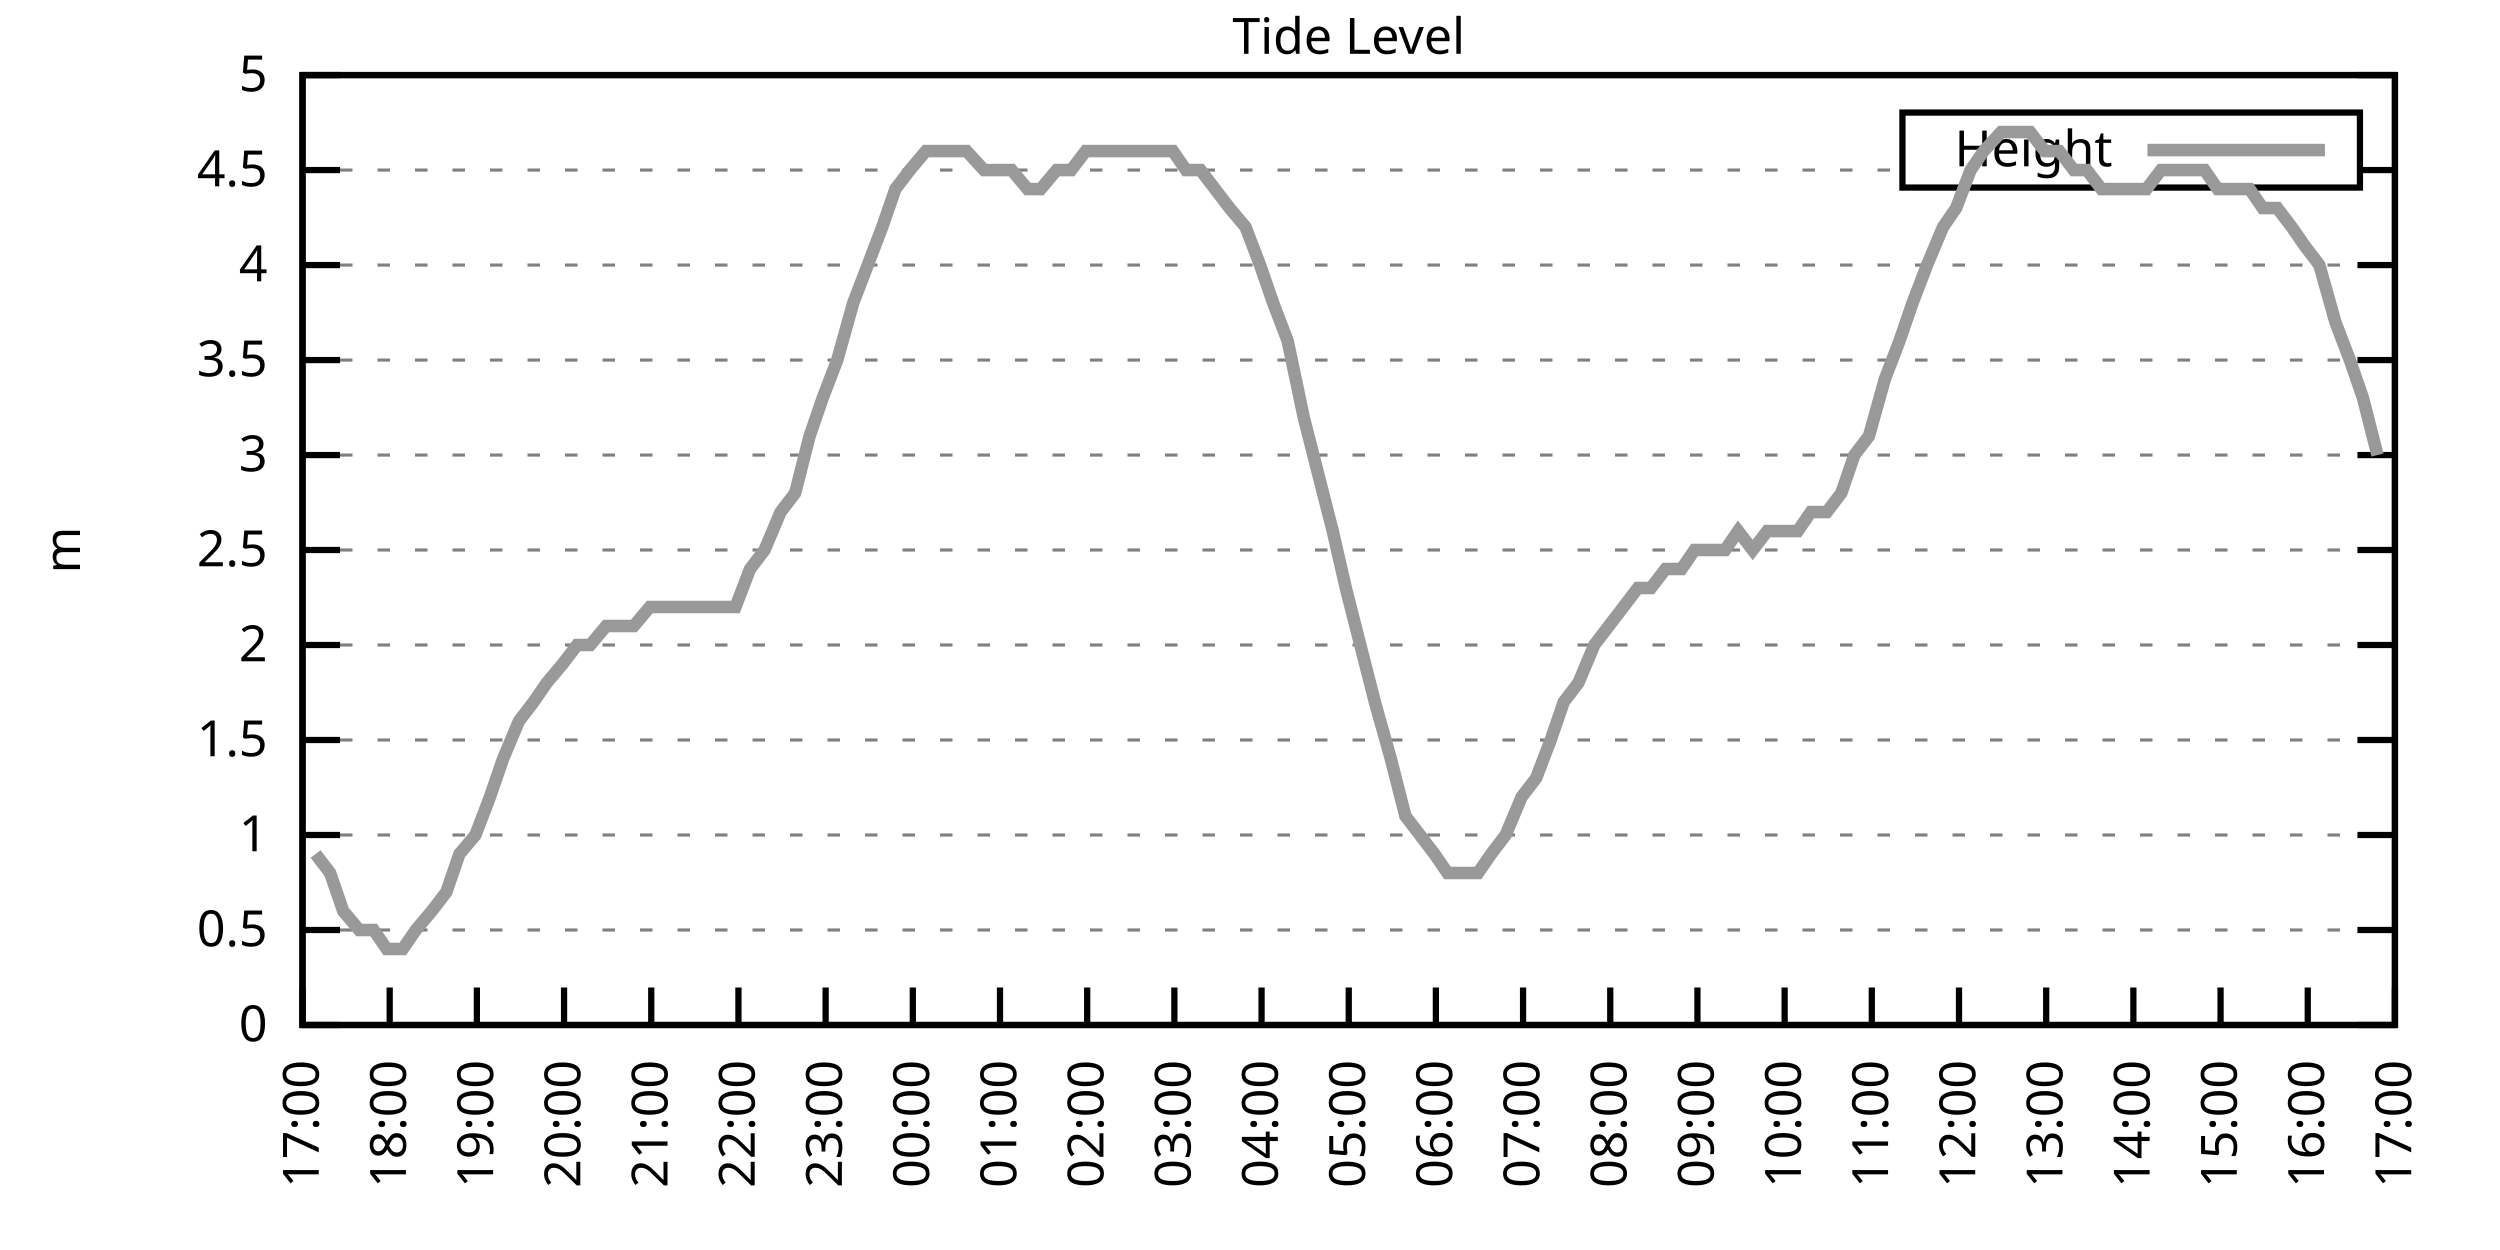
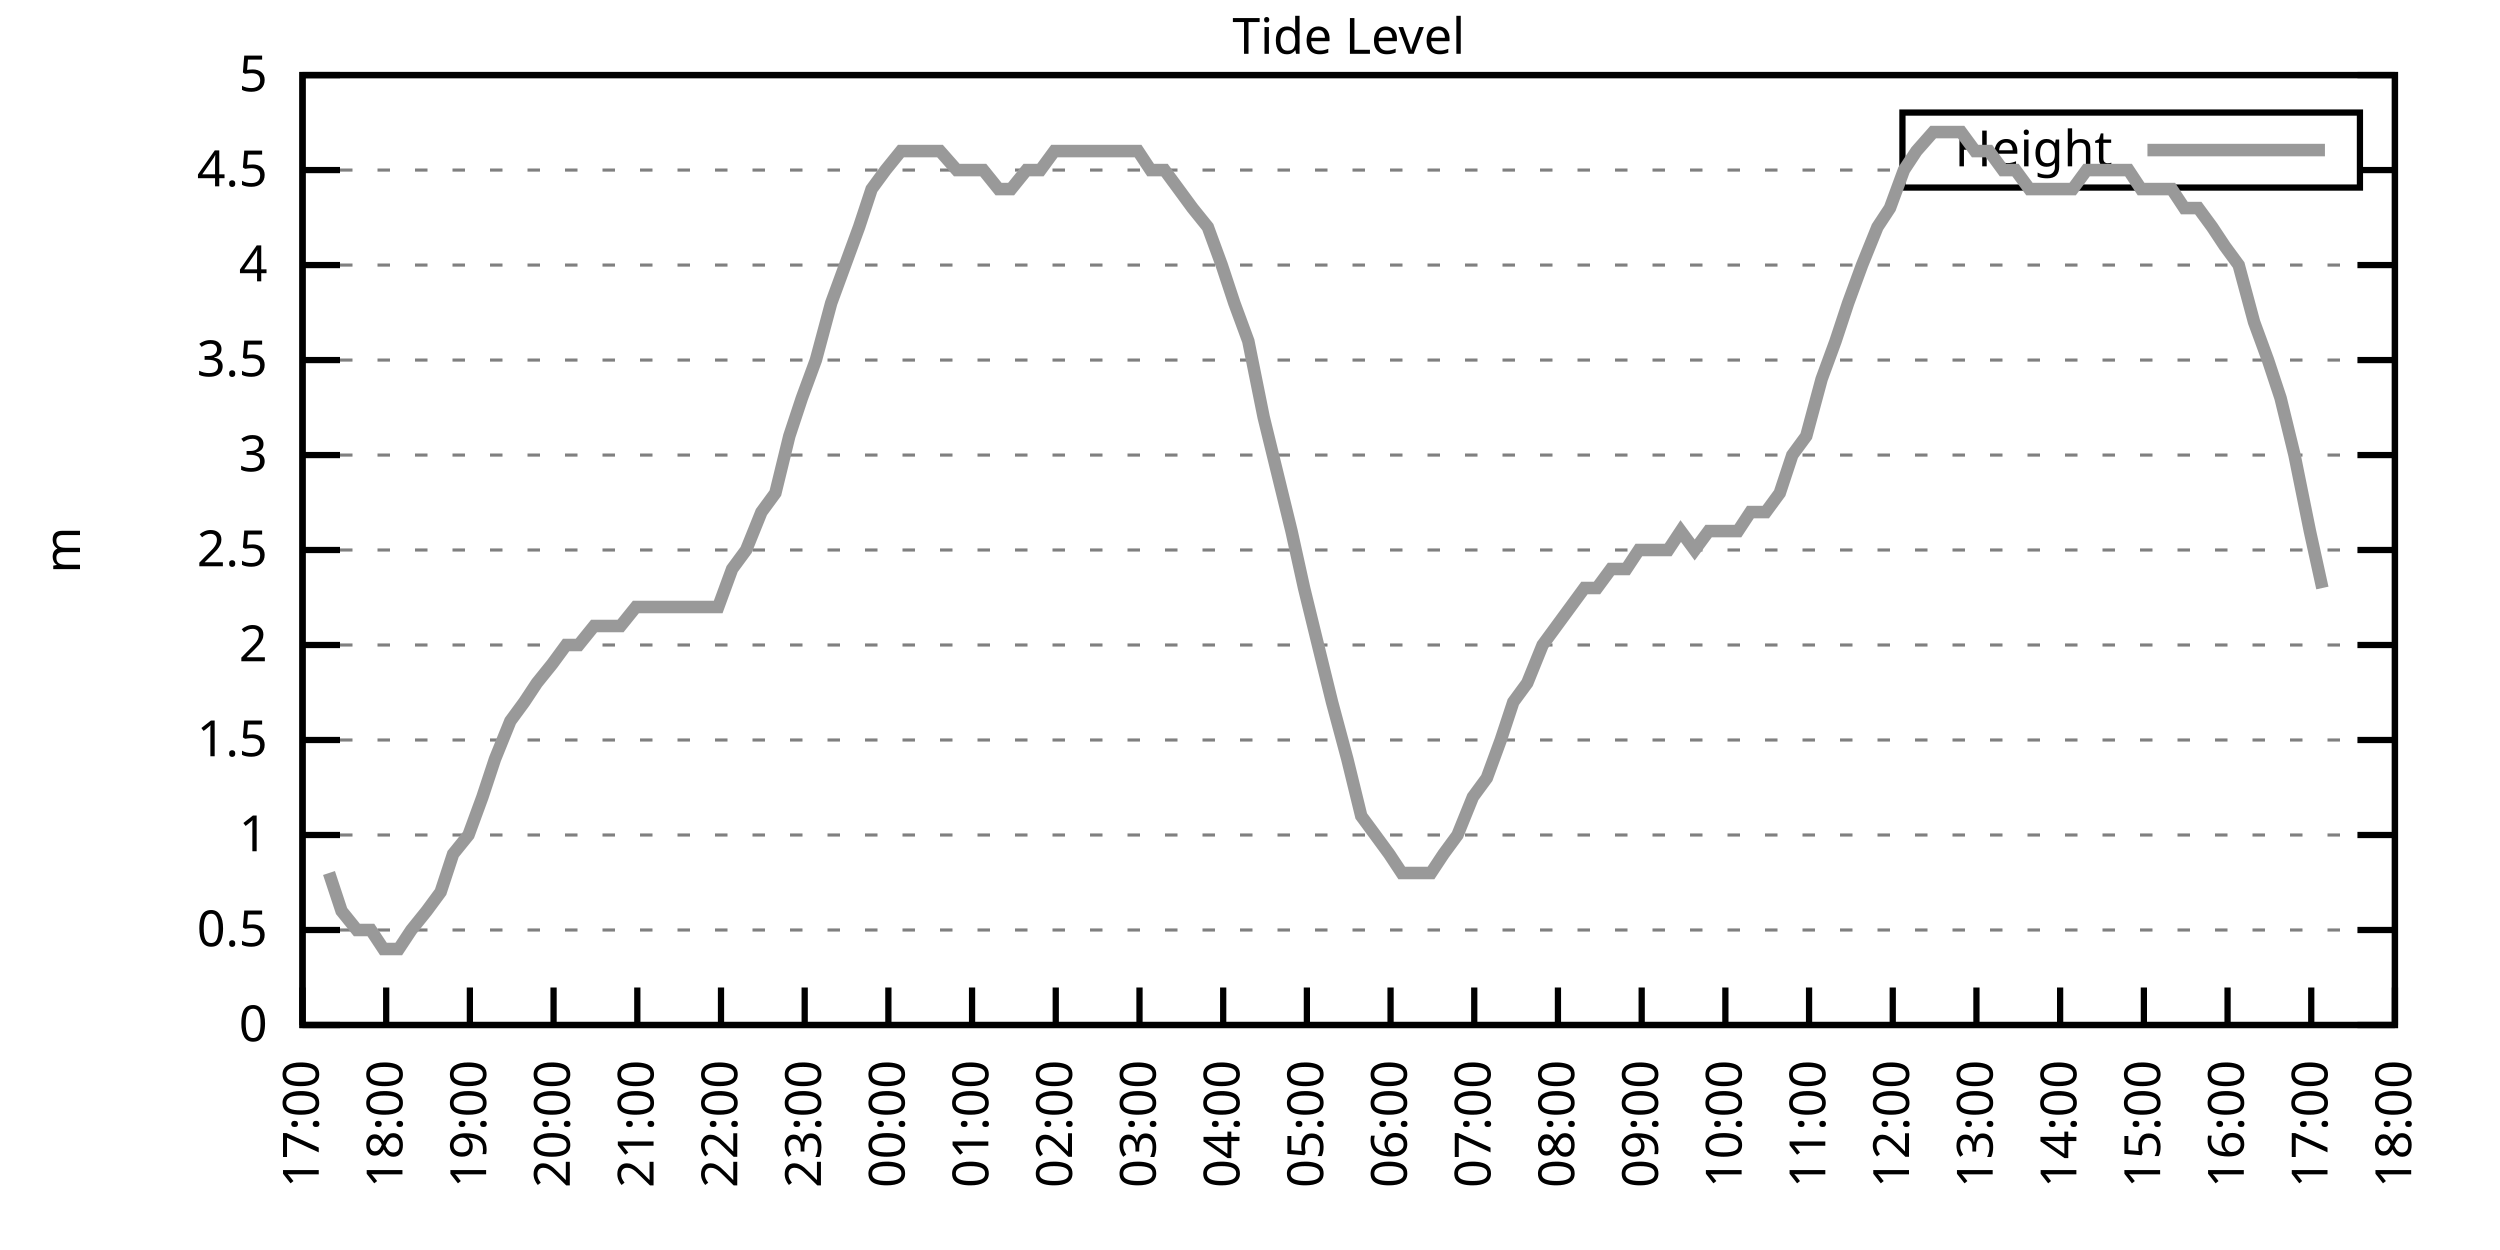
<svg xmlns="http://www.w3.org/2000/svg" xmlns:xlink="http://www.w3.org/1999/xlink" width="400" height="200" viewBox="0 0 400 200">
  <g id="gnuplot_canvas">
    <rect x="0" y="0" width="400" height="200" fill="none" />
    <defs>
      <circle id="gpDot" r="0.5" stroke-width="0.5" stroke="currentColor" />
      <path id="gpPt0" stroke-width="0.333" stroke="currentColor" d="M-1,0 h2 M0,-1 v2" />
      <path id="gpPt1" stroke-width="0.333" stroke="currentColor" d="M-1,-1 L1,1 M1,-1 L-1,1" />
      <path id="gpPt2" stroke-width="0.333" stroke="currentColor" d="M-1,0 L1,0 M0,-1 L0,1 M-1,-1 L1,1 M-1,1 L1,-1" />
      <rect id="gpPt3" stroke-width="0.333" stroke="currentColor" x="-1" y="-1" width="2" height="2" />
      <rect id="gpPt4" stroke-width="0.333" stroke="currentColor" fill="currentColor" x="-1" y="-1" width="2" height="2" />
      <circle id="gpPt5" stroke-width="0.333" stroke="currentColor" cx="0" cy="0" r="1" />
      <use xlink:href="#gpPt5" id="gpPt6" fill="currentColor" stroke="none" />
      <path id="gpPt7" stroke-width="0.333" stroke="currentColor" d="M0,-1.33 L-1.33,0.67 L1.33,0.67 z" />
      <use xlink:href="#gpPt7" id="gpPt8" fill="currentColor" stroke="none" />
      <use xlink:href="#gpPt7" id="gpPt9" stroke="currentColor" transform="rotate(180)" />
      <use xlink:href="#gpPt9" id="gpPt10" fill="currentColor" stroke="none" />
      <use xlink:href="#gpPt3" id="gpPt11" stroke="currentColor" transform="rotate(45)" />
      <use xlink:href="#gpPt11" id="gpPt12" fill="currentColor" stroke="none" />
      <path id="gpPt13" stroke-width="0.333" stroke="currentColor" d="M0,1.330 L1.265,0.411 L0.782,-1.067 L-0.782,-1.076 L-1.265,0.411 z" />
      <use xlink:href="#gpPt13" id="gpPt14" fill="currentColor" stroke="none" />
      <filter id="textbox" filterUnits="objectBoundingBox" x="0" y="0" height="1" width="1">
        <feFlood flood-color="white" flood-opacity="1" result="bgnd" />
        <feComposite in="SourceGraphic" in2="bgnd" operator="atop" />
      </filter>
      <filter id="greybox" filterUnits="objectBoundingBox" x="0" y="0" height="1" width="1">
        <feFlood flood-color="lightgrey" flood-opacity="1" result="grey" />
        <feComposite in="SourceGraphic" in2="grey" operator="atop" />
      </filter>
    </defs>
    <g fill="none" color="white" stroke="currentColor" stroke-width="1.00" stroke-linecap="butt" stroke-linejoin="miter">
</g>
    <g fill="none" color="black" stroke="currentColor" stroke-width="1.00" stroke-linecap="butt" stroke-linejoin="miter">
      <g stroke="none" shape-rendering="crispEdges">
        <polygon fill="rgb(255, 255, 255)" points="48.40,164.00 383.18,164.00 383.18,12.02 48.40,12.02 " />
      </g>
    </g>
    <g fill="none" color="black" stroke="currentColor" stroke-width="1.00" stroke-linecap="butt" stroke-linejoin="miter">
</g>
    <g fill="none" color="black" stroke="black" stroke-width="0.50" stroke-linecap="butt" stroke-linejoin="miter">
</g>
    <g fill="none" color="gray" stroke="currentColor" stroke-width="0.50" stroke-linecap="butt" stroke-linejoin="miter">
      <path stroke="gray" stroke-dasharray="2,4" class="gridline" d="M48.40,164.00 L383.19,164.00  " />
    </g>
    <g fill="none" color="gray" stroke="gray" stroke-width="1.00" stroke-linecap="butt" stroke-linejoin="miter">
</g>
    <g fill="none" color="black" stroke="currentColor" stroke-width="1.00" stroke-linecap="butt" stroke-linejoin="miter">
      <path stroke="black" d="M48.40,164.00 L54.40,164.00 M383.19,164.00 L377.19,164.00  " />
      <g transform="translate(42.80,166.60)" stroke="none" fill="black" font-family="Sans" font-size="8.00" text-anchor="end">
        <text>
          <tspan font-family="Sans"> 0</tspan>
        </text>
      </g>
    </g>
    <g fill="none" color="black" stroke="currentColor" stroke-width="1.00" stroke-linecap="butt" stroke-linejoin="miter">
</g>
    <g fill="none" color="black" stroke="black" stroke-width="0.50" stroke-linecap="butt" stroke-linejoin="miter">
</g>
    <g fill="none" color="gray" stroke="currentColor" stroke-width="0.50" stroke-linecap="butt" stroke-linejoin="miter">
      <path stroke="gray" stroke-dasharray="2,4" class="gridline" d="M48.40,148.80 L383.19,148.80  " />
    </g>
    <g fill="none" color="gray" stroke="gray" stroke-width="1.00" stroke-linecap="butt" stroke-linejoin="miter">
</g>
    <g fill="none" color="black" stroke="currentColor" stroke-width="1.00" stroke-linecap="butt" stroke-linejoin="miter">
      <path stroke="black" d="M48.40,148.80 L54.40,148.80 M383.19,148.80 L377.19,148.80  " />
      <g transform="translate(42.80,151.40)" stroke="none" fill="black" font-family="Sans" font-size="8.00" text-anchor="end">
        <text>
          <tspan font-family="Sans"> 0.5</tspan>
        </text>
      </g>
    </g>
    <g fill="none" color="black" stroke="currentColor" stroke-width="1.00" stroke-linecap="butt" stroke-linejoin="miter">
</g>
    <g fill="none" color="black" stroke="black" stroke-width="0.50" stroke-linecap="butt" stroke-linejoin="miter">
</g>
    <g fill="none" color="gray" stroke="currentColor" stroke-width="0.50" stroke-linecap="butt" stroke-linejoin="miter">
      <path stroke="gray" stroke-dasharray="2,4" class="gridline" d="M48.40,133.60 L383.19,133.60  " />
    </g>
    <g fill="none" color="gray" stroke="gray" stroke-width="1.00" stroke-linecap="butt" stroke-linejoin="miter">
</g>
    <g fill="none" color="black" stroke="currentColor" stroke-width="1.00" stroke-linecap="butt" stroke-linejoin="miter">
      <path stroke="black" d="M48.40,133.60 L54.40,133.60 M383.19,133.60 L377.19,133.60  " />
      <g transform="translate(42.80,136.20)" stroke="none" fill="black" font-family="Sans" font-size="8.00" text-anchor="end">
        <text>
          <tspan font-family="Sans"> 1</tspan>
        </text>
      </g>
    </g>
    <g fill="none" color="black" stroke="currentColor" stroke-width="1.00" stroke-linecap="butt" stroke-linejoin="miter">
</g>
    <g fill="none" color="black" stroke="black" stroke-width="0.50" stroke-linecap="butt" stroke-linejoin="miter">
</g>
    <g fill="none" color="gray" stroke="currentColor" stroke-width="0.50" stroke-linecap="butt" stroke-linejoin="miter">
      <path stroke="gray" stroke-dasharray="2,4" class="gridline" d="M48.40,118.40 L383.19,118.40  " />
    </g>
    <g fill="none" color="gray" stroke="gray" stroke-width="1.00" stroke-linecap="butt" stroke-linejoin="miter">
</g>
    <g fill="none" color="black" stroke="currentColor" stroke-width="1.00" stroke-linecap="butt" stroke-linejoin="miter">
      <path stroke="black" d="M48.40,118.40 L54.40,118.40 M383.19,118.40 L377.19,118.40  " />
      <g transform="translate(42.80,121.00)" stroke="none" fill="black" font-family="Sans" font-size="8.00" text-anchor="end">
        <text>
          <tspan font-family="Sans"> 1.5</tspan>
        </text>
      </g>
    </g>
    <g fill="none" color="black" stroke="currentColor" stroke-width="1.00" stroke-linecap="butt" stroke-linejoin="miter">
</g>
    <g fill="none" color="black" stroke="black" stroke-width="0.50" stroke-linecap="butt" stroke-linejoin="miter">
</g>
    <g fill="none" color="gray" stroke="currentColor" stroke-width="0.50" stroke-linecap="butt" stroke-linejoin="miter">
      <path stroke="gray" stroke-dasharray="2,4" class="gridline" d="M48.40,103.20 L383.19,103.20  " />
    </g>
    <g fill="none" color="gray" stroke="gray" stroke-width="1.00" stroke-linecap="butt" stroke-linejoin="miter">
</g>
    <g fill="none" color="black" stroke="currentColor" stroke-width="1.00" stroke-linecap="butt" stroke-linejoin="miter">
      <path stroke="black" d="M48.40,103.20 L54.40,103.20 M383.19,103.20 L377.19,103.20  " />
      <g transform="translate(42.80,105.80)" stroke="none" fill="black" font-family="Sans" font-size="8.00" text-anchor="end">
        <text>
          <tspan font-family="Sans"> 2</tspan>
        </text>
      </g>
    </g>
    <g fill="none" color="black" stroke="currentColor" stroke-width="1.00" stroke-linecap="butt" stroke-linejoin="miter">
</g>
    <g fill="none" color="black" stroke="black" stroke-width="0.50" stroke-linecap="butt" stroke-linejoin="miter">
</g>
    <g fill="none" color="gray" stroke="currentColor" stroke-width="0.50" stroke-linecap="butt" stroke-linejoin="miter">
      <path stroke="gray" stroke-dasharray="2,4" class="gridline" d="M48.40,88.00 L383.19,88.00  " />
    </g>
    <g fill="none" color="gray" stroke="gray" stroke-width="1.00" stroke-linecap="butt" stroke-linejoin="miter">
</g>
    <g fill="none" color="black" stroke="currentColor" stroke-width="1.00" stroke-linecap="butt" stroke-linejoin="miter">
      <path stroke="black" d="M48.40,88.00 L54.40,88.00 M383.19,88.00 L377.19,88.00  " />
      <g transform="translate(42.80,90.60)" stroke="none" fill="black" font-family="Sans" font-size="8.00" text-anchor="end">
        <text>
          <tspan font-family="Sans"> 2.5</tspan>
        </text>
      </g>
    </g>
    <g fill="none" color="black" stroke="currentColor" stroke-width="1.00" stroke-linecap="butt" stroke-linejoin="miter">
</g>
    <g fill="none" color="black" stroke="black" stroke-width="0.50" stroke-linecap="butt" stroke-linejoin="miter">
</g>
    <g fill="none" color="gray" stroke="currentColor" stroke-width="0.50" stroke-linecap="butt" stroke-linejoin="miter">
      <path stroke="gray" stroke-dasharray="2,4" class="gridline" d="M48.40,72.81 L383.19,72.81  " />
    </g>
    <g fill="none" color="gray" stroke="gray" stroke-width="1.00" stroke-linecap="butt" stroke-linejoin="miter">
</g>
    <g fill="none" color="black" stroke="currentColor" stroke-width="1.00" stroke-linecap="butt" stroke-linejoin="miter">
      <path stroke="black" d="M48.40,72.81 L54.40,72.81 M383.19,72.81 L377.19,72.81  " />
      <g transform="translate(42.80,75.41)" stroke="none" fill="black" font-family="Sans" font-size="8.00" text-anchor="end">
        <text>
          <tspan font-family="Sans"> 3</tspan>
        </text>
      </g>
    </g>
    <g fill="none" color="black" stroke="currentColor" stroke-width="1.00" stroke-linecap="butt" stroke-linejoin="miter">
</g>
    <g fill="none" color="black" stroke="black" stroke-width="0.50" stroke-linecap="butt" stroke-linejoin="miter">
</g>
    <g fill="none" color="gray" stroke="currentColor" stroke-width="0.50" stroke-linecap="butt" stroke-linejoin="miter">
      <path stroke="gray" stroke-dasharray="2,4" class="gridline" d="M48.40,57.61 L383.19,57.61  " />
    </g>
    <g fill="none" color="gray" stroke="gray" stroke-width="1.00" stroke-linecap="butt" stroke-linejoin="miter">
</g>
    <g fill="none" color="black" stroke="currentColor" stroke-width="1.00" stroke-linecap="butt" stroke-linejoin="miter">
      <path stroke="black" d="M48.40,57.61 L54.40,57.61 M383.19,57.61 L377.19,57.61  " />
      <g transform="translate(42.80,60.21)" stroke="none" fill="black" font-family="Sans" font-size="8.00" text-anchor="end">
        <text>
          <tspan font-family="Sans"> 3.5</tspan>
        </text>
      </g>
    </g>
    <g fill="none" color="black" stroke="currentColor" stroke-width="1.00" stroke-linecap="butt" stroke-linejoin="miter">
</g>
    <g fill="none" color="black" stroke="black" stroke-width="0.50" stroke-linecap="butt" stroke-linejoin="miter">
</g>
    <g fill="none" color="gray" stroke="currentColor" stroke-width="0.50" stroke-linecap="butt" stroke-linejoin="miter">
      <path stroke="gray" stroke-dasharray="2,4" class="gridline" d="M48.40,42.41 L383.19,42.41  " />
    </g>
    <g fill="none" color="gray" stroke="gray" stroke-width="1.00" stroke-linecap="butt" stroke-linejoin="miter">
</g>
    <g fill="none" color="black" stroke="currentColor" stroke-width="1.00" stroke-linecap="butt" stroke-linejoin="miter">
      <path stroke="black" d="M48.40,42.41 L54.40,42.41 M383.19,42.41 L377.19,42.41  " />
      <g transform="translate(42.80,45.01)" stroke="none" fill="black" font-family="Sans" font-size="8.00" text-anchor="end">
        <text>
          <tspan font-family="Sans"> 4</tspan>
        </text>
      </g>
    </g>
    <g fill="none" color="black" stroke="currentColor" stroke-width="1.00" stroke-linecap="butt" stroke-linejoin="miter">
</g>
    <g fill="none" color="black" stroke="black" stroke-width="0.50" stroke-linecap="butt" stroke-linejoin="miter">
</g>
    <g fill="none" color="gray" stroke="currentColor" stroke-width="0.50" stroke-linecap="butt" stroke-linejoin="miter">
      <path stroke="gray" stroke-dasharray="2,4" class="gridline" d="M48.40,27.21 L304.39,27.21 M377.59,27.21 L383.19,27.21  " />
    </g>
    <g fill="none" color="gray" stroke="gray" stroke-width="1.00" stroke-linecap="butt" stroke-linejoin="miter">
</g>
    <g fill="none" color="black" stroke="currentColor" stroke-width="1.00" stroke-linecap="butt" stroke-linejoin="miter">
      <path stroke="black" d="M48.40,27.21 L54.40,27.21 M383.19,27.21 L377.19,27.21  " />
      <g transform="translate(42.80,29.81)" stroke="none" fill="black" font-family="Sans" font-size="8.00" text-anchor="end">
        <text>
          <tspan font-family="Sans"> 4.5</tspan>
        </text>
      </g>
    </g>
    <g fill="none" color="black" stroke="currentColor" stroke-width="1.00" stroke-linecap="butt" stroke-linejoin="miter">
</g>
    <g fill="none" color="black" stroke="black" stroke-width="0.50" stroke-linecap="butt" stroke-linejoin="miter">
</g>
    <g fill="none" color="gray" stroke="currentColor" stroke-width="0.50" stroke-linecap="butt" stroke-linejoin="miter">
      <path stroke="gray" stroke-dasharray="2,4" class="gridline" d="M48.40,12.01 L383.19,12.01  " />
    </g>
    <g fill="none" color="gray" stroke="gray" stroke-width="1.00" stroke-linecap="butt" stroke-linejoin="miter">
</g>
    <g fill="none" color="black" stroke="currentColor" stroke-width="1.00" stroke-linecap="butt" stroke-linejoin="miter">
      <path stroke="black" d="M48.40,12.01 L54.40,12.01 M383.19,12.01 L377.19,12.01  " />
      <g transform="translate(42.80,14.61)" stroke="none" fill="black" font-family="Sans" font-size="8.00" text-anchor="end">
        <text>
          <tspan font-family="Sans"> 5</tspan>
        </text>
      </g>
    </g>
    <g fill="none" color="black" stroke="currentColor" stroke-width="1.00" stroke-linecap="butt" stroke-linejoin="miter">
      <path stroke="black" d="M48.40,164.00 L48.40,158.00  " />
      <g transform="translate(51.00,169.60) rotate(270.00)" stroke="none" fill="black" font-family="Sans" font-size="8.00" text-anchor="end">
        <text>
          <tspan font-family="Sans">17:00</tspan>
        </text>
      </g>
    </g>
    <g fill="none" color="black" stroke="currentColor" stroke-width="1.00" stroke-linecap="butt" stroke-linejoin="miter">
-       <path stroke="black" d="M62.35,164.00 L62.35,158.00  " />
-       <g transform="translate(64.95,169.60) rotate(270.00)" stroke="none" fill="black" font-family="Sans" font-size="8.00" text-anchor="end">
+       <path stroke="black" d="M61.79,164.00 L61.79,158.00  " />
+       <g transform="translate(64.39,169.60) rotate(270.00)" stroke="none" fill="black" font-family="Sans" font-size="8.00" text-anchor="end">
        <text>
          <tspan font-family="Sans">18:00</tspan>
        </text>
      </g>
    </g>
    <g fill="none" color="black" stroke="currentColor" stroke-width="1.00" stroke-linecap="butt" stroke-linejoin="miter">
-       <path stroke="black" d="M76.30,164.00 L76.30,158.00  " />
-       <g transform="translate(78.90,169.60) rotate(270.00)" stroke="none" fill="black" font-family="Sans" font-size="8.00" text-anchor="end">
+       <path stroke="black" d="M75.18,164.00 L75.18,158.00  " />
+       <g transform="translate(77.78,169.60) rotate(270.00)" stroke="none" fill="black" font-family="Sans" font-size="8.00" text-anchor="end">
        <text>
          <tspan font-family="Sans">19:00</tspan>
        </text>
      </g>
    </g>
    <g fill="none" color="black" stroke="currentColor" stroke-width="1.00" stroke-linecap="butt" stroke-linejoin="miter">
-       <path stroke="black" d="M90.25,164.00 L90.25,158.00  " />
-       <g transform="translate(92.85,169.60) rotate(270.00)" stroke="none" fill="black" font-family="Sans" font-size="8.00" text-anchor="end">
+       <path stroke="black" d="M88.57,164.00 L88.57,158.00  " />
+       <g transform="translate(91.17,169.60) rotate(270.00)" stroke="none" fill="black" font-family="Sans" font-size="8.00" text-anchor="end">
        <text>
          <tspan font-family="Sans">20:00</tspan>
        </text>
      </g>
    </g>
    <g fill="none" color="black" stroke="currentColor" stroke-width="1.00" stroke-linecap="butt" stroke-linejoin="miter">
-       <path stroke="black" d="M104.20,164.00 L104.20,158.00  " />
-       <g transform="translate(106.80,169.60) rotate(270.00)" stroke="none" fill="black" font-family="Sans" font-size="8.00" text-anchor="end">
+       <path stroke="black" d="M101.97,164.00 L101.97,158.00  " />
+       <g transform="translate(104.57,169.60) rotate(270.00)" stroke="none" fill="black" font-family="Sans" font-size="8.00" text-anchor="end">
        <text>
          <tspan font-family="Sans">21:00</tspan>
        </text>
      </g>
    </g>
    <g fill="none" color="black" stroke="currentColor" stroke-width="1.00" stroke-linecap="butt" stroke-linejoin="miter">
-       <path stroke="black" d="M118.15,164.00 L118.15,158.00  " />
-       <g transform="translate(120.75,169.60) rotate(270.00)" stroke="none" fill="black" font-family="Sans" font-size="8.00" text-anchor="end">
+       <path stroke="black" d="M115.36,164.00 L115.36,158.00  " />
+       <g transform="translate(117.96,169.60) rotate(270.00)" stroke="none" fill="black" font-family="Sans" font-size="8.00" text-anchor="end">
        <text>
          <tspan font-family="Sans">22:00</tspan>
        </text>
      </g>
    </g>
    <g fill="none" color="black" stroke="currentColor" stroke-width="1.00" stroke-linecap="butt" stroke-linejoin="miter">
-       <path stroke="black" d="M132.10,164.00 L132.10,158.00  " />
-       <g transform="translate(134.70,169.60) rotate(270.00)" stroke="none" fill="black" font-family="Sans" font-size="8.00" text-anchor="end">
+       <path stroke="black" d="M128.75,164.00 L128.75,158.00  " />
+       <g transform="translate(131.35,169.60) rotate(270.00)" stroke="none" fill="black" font-family="Sans" font-size="8.00" text-anchor="end">
        <text>
          <tspan font-family="Sans">23:00</tspan>
        </text>
      </g>
    </g>
    <g fill="none" color="black" stroke="currentColor" stroke-width="1.00" stroke-linecap="butt" stroke-linejoin="miter">
-       <path stroke="black" d="M146.05,164.00 L146.05,158.00  " />
-       <g transform="translate(148.65,169.60) rotate(270.00)" stroke="none" fill="black" font-family="Sans" font-size="8.00" text-anchor="end">
+       <path stroke="black" d="M142.14,164.00 L142.14,158.00  " />
+       <g transform="translate(144.74,169.60) rotate(270.00)" stroke="none" fill="black" font-family="Sans" font-size="8.00" text-anchor="end">
        <text>
          <tspan font-family="Sans">00:00</tspan>
        </text>
      </g>
    </g>
    <g fill="none" color="black" stroke="currentColor" stroke-width="1.00" stroke-linecap="butt" stroke-linejoin="miter">
-       <path stroke="black" d="M160.00,164.00 L160.00,158.00  " />
-       <g transform="translate(162.60,169.60) rotate(270.00)" stroke="none" fill="black" font-family="Sans" font-size="8.00" text-anchor="end">
+       <path stroke="black" d="M155.53,164.00 L155.53,158.00  " />
+       <g transform="translate(158.13,169.60) rotate(270.00)" stroke="none" fill="black" font-family="Sans" font-size="8.00" text-anchor="end">
        <text>
          <tspan font-family="Sans">01:00</tspan>
        </text>
      </g>
    </g>
    <g fill="none" color="black" stroke="currentColor" stroke-width="1.00" stroke-linecap="butt" stroke-linejoin="miter">
-       <path stroke="black" d="M173.95,164.00 L173.95,158.00  " />
-       <g transform="translate(176.55,169.60) rotate(270.00)" stroke="none" fill="black" font-family="Sans" font-size="8.00" text-anchor="end">
+       <path stroke="black" d="M168.92,164.00 L168.92,158.00  " />
+       <g transform="translate(171.52,169.60) rotate(270.00)" stroke="none" fill="black" font-family="Sans" font-size="8.00" text-anchor="end">
        <text>
          <tspan font-family="Sans">02:00</tspan>
        </text>
      </g>
    </g>
    <g fill="none" color="black" stroke="currentColor" stroke-width="1.00" stroke-linecap="butt" stroke-linejoin="miter">
-       <path stroke="black" d="M187.90,164.00 L187.90,158.00  " />
-       <g transform="translate(190.50,169.60) rotate(270.00)" stroke="none" fill="black" font-family="Sans" font-size="8.00" text-anchor="end">
+       <path stroke="black" d="M182.32,164.00 L182.32,158.00  " />
+       <g transform="translate(184.92,169.60) rotate(270.00)" stroke="none" fill="black" font-family="Sans" font-size="8.00" text-anchor="end">
        <text>
          <tspan font-family="Sans">03:00</tspan>
        </text>
      </g>
    </g>
    <g fill="none" color="black" stroke="currentColor" stroke-width="1.00" stroke-linecap="butt" stroke-linejoin="miter">
-       <path stroke="black" d="M201.85,164.00 L201.85,158.00  " />
-       <g transform="translate(204.45,169.60) rotate(270.00)" stroke="none" fill="black" font-family="Sans" font-size="8.00" text-anchor="end">
+       <path stroke="black" d="M195.71,164.00 L195.71,158.00  " />
+       <g transform="translate(198.31,169.60) rotate(270.00)" stroke="none" fill="black" font-family="Sans" font-size="8.00" text-anchor="end">
        <text>
          <tspan font-family="Sans">04:00</tspan>
        </text>
      </g>
    </g>
    <g fill="none" color="black" stroke="currentColor" stroke-width="1.00" stroke-linecap="butt" stroke-linejoin="miter">
-       <path stroke="black" d="M215.80,164.00 L215.80,158.00  " />
-       <g transform="translate(218.40,169.60) rotate(270.00)" stroke="none" fill="black" font-family="Sans" font-size="8.00" text-anchor="end">
+       <path stroke="black" d="M209.10,164.00 L209.10,158.00  " />
+       <g transform="translate(211.70,169.60) rotate(270.00)" stroke="none" fill="black" font-family="Sans" font-size="8.00" text-anchor="end">
        <text>
          <tspan font-family="Sans">05:00</tspan>
        </text>
      </g>
    </g>
    <g fill="none" color="black" stroke="currentColor" stroke-width="1.00" stroke-linecap="butt" stroke-linejoin="miter">
-       <path stroke="black" d="M229.74,164.00 L229.74,158.00  " />
-       <g transform="translate(232.34,169.60) rotate(270.00)" stroke="none" fill="black" font-family="Sans" font-size="8.00" text-anchor="end">
+       <path stroke="black" d="M222.49,164.00 L222.49,158.00  " />
+       <g transform="translate(225.09,169.60) rotate(270.00)" stroke="none" fill="black" font-family="Sans" font-size="8.00" text-anchor="end">
        <text>
          <tspan font-family="Sans">06:00</tspan>
        </text>
      </g>
    </g>
    <g fill="none" color="black" stroke="currentColor" stroke-width="1.00" stroke-linecap="butt" stroke-linejoin="miter">
-       <path stroke="black" d="M243.69,164.00 L243.69,158.00  " />
-       <g transform="translate(246.29,169.60) rotate(270.00)" stroke="none" fill="black" font-family="Sans" font-size="8.00" text-anchor="end">
+       <path stroke="black" d="M235.88,164.00 L235.88,158.00  " />
+       <g transform="translate(238.48,169.60) rotate(270.00)" stroke="none" fill="black" font-family="Sans" font-size="8.00" text-anchor="end">
        <text>
          <tspan font-family="Sans">07:00</tspan>
        </text>
      </g>
    </g>
    <g fill="none" color="black" stroke="currentColor" stroke-width="1.00" stroke-linecap="butt" stroke-linejoin="miter">
-       <path stroke="black" d="M257.64,164.00 L257.64,158.00  " />
-       <g transform="translate(260.24,169.60) rotate(270.00)" stroke="none" fill="black" font-family="Sans" font-size="8.00" text-anchor="end">
+       <path stroke="black" d="M249.27,164.00 L249.27,158.00  " />
+       <g transform="translate(251.87,169.60) rotate(270.00)" stroke="none" fill="black" font-family="Sans" font-size="8.00" text-anchor="end">
        <text>
          <tspan font-family="Sans">08:00</tspan>
        </text>
      </g>
    </g>
    <g fill="none" color="black" stroke="currentColor" stroke-width="1.00" stroke-linecap="butt" stroke-linejoin="miter">
-       <path stroke="black" d="M271.59,164.00 L271.59,158.00  " />
-       <g transform="translate(274.19,169.60) rotate(270.00)" stroke="none" fill="black" font-family="Sans" font-size="8.00" text-anchor="end">
+       <path stroke="black" d="M262.67,164.00 L262.67,158.00  " />
+       <g transform="translate(265.27,169.60) rotate(270.00)" stroke="none" fill="black" font-family="Sans" font-size="8.00" text-anchor="end">
        <text>
          <tspan font-family="Sans">09:00</tspan>
        </text>
      </g>
    </g>
    <g fill="none" color="black" stroke="currentColor" stroke-width="1.00" stroke-linecap="butt" stroke-linejoin="miter">
-       <path stroke="black" d="M285.54,164.00 L285.54,158.00  " />
-       <g transform="translate(288.14,169.60) rotate(270.00)" stroke="none" fill="black" font-family="Sans" font-size="8.00" text-anchor="end">
+       <path stroke="black" d="M276.06,164.00 L276.06,158.00  " />
+       <g transform="translate(278.66,169.60) rotate(270.00)" stroke="none" fill="black" font-family="Sans" font-size="8.00" text-anchor="end">
        <text>
          <tspan font-family="Sans">10:00</tspan>
        </text>
      </g>
    </g>
    <g fill="none" color="black" stroke="currentColor" stroke-width="1.00" stroke-linecap="butt" stroke-linejoin="miter">
-       <path stroke="black" d="M299.49,164.00 L299.49,158.00  " />
-       <g transform="translate(302.09,169.60) rotate(270.00)" stroke="none" fill="black" font-family="Sans" font-size="8.00" text-anchor="end">
+       <path stroke="black" d="M289.45,164.00 L289.45,158.00  " />
+       <g transform="translate(292.05,169.60) rotate(270.00)" stroke="none" fill="black" font-family="Sans" font-size="8.00" text-anchor="end">
        <text>
          <tspan font-family="Sans">11:00</tspan>
        </text>
      </g>
    </g>
    <g fill="none" color="black" stroke="currentColor" stroke-width="1.00" stroke-linecap="butt" stroke-linejoin="miter">
-       <path stroke="black" d="M313.44,164.00 L313.44,158.00  " />
-       <g transform="translate(316.04,169.60) rotate(270.00)" stroke="none" fill="black" font-family="Sans" font-size="8.00" text-anchor="end">
+       <path stroke="black" d="M302.84,164.00 L302.84,158.00  " />
+       <g transform="translate(305.44,169.60) rotate(270.00)" stroke="none" fill="black" font-family="Sans" font-size="8.00" text-anchor="end">
        <text>
          <tspan font-family="Sans">12:00</tspan>
        </text>
      </g>
    </g>
    <g fill="none" color="black" stroke="currentColor" stroke-width="1.00" stroke-linecap="butt" stroke-linejoin="miter">
-       <path stroke="black" d="M327.39,164.00 L327.39,158.00  " />
-       <g transform="translate(329.99,169.60) rotate(270.00)" stroke="none" fill="black" font-family="Sans" font-size="8.00" text-anchor="end">
+       <path stroke="black" d="M316.23,164.00 L316.23,158.00  " />
+       <g transform="translate(318.83,169.60) rotate(270.00)" stroke="none" fill="black" font-family="Sans" font-size="8.00" text-anchor="end">
        <text>
          <tspan font-family="Sans">13:00</tspan>
        </text>
      </g>
    </g>
    <g fill="none" color="black" stroke="currentColor" stroke-width="1.00" stroke-linecap="butt" stroke-linejoin="miter">
-       <path stroke="black" d="M341.34,164.00 L341.34,158.00  " />
-       <g transform="translate(343.94,169.60) rotate(270.00)" stroke="none" fill="black" font-family="Sans" font-size="8.00" text-anchor="end">
+       <path stroke="black" d="M329.62,164.00 L329.62,158.00  " />
+       <g transform="translate(332.22,169.60) rotate(270.00)" stroke="none" fill="black" font-family="Sans" font-size="8.00" text-anchor="end">
        <text>
          <tspan font-family="Sans">14:00</tspan>
        </text>
      </g>
    </g>
    <g fill="none" color="black" stroke="currentColor" stroke-width="1.00" stroke-linecap="butt" stroke-linejoin="miter">
-       <path stroke="black" d="M355.29,164.00 L355.29,158.00  " />
-       <g transform="translate(357.89,169.60) rotate(270.00)" stroke="none" fill="black" font-family="Sans" font-size="8.00" text-anchor="end">
+       <path stroke="black" d="M343.02,164.00 L343.02,158.00  " />
+       <g transform="translate(345.62,169.60) rotate(270.00)" stroke="none" fill="black" font-family="Sans" font-size="8.00" text-anchor="end">
        <text>
          <tspan font-family="Sans">15:00</tspan>
        </text>
      </g>
    </g>
    <g fill="none" color="black" stroke="currentColor" stroke-width="1.00" stroke-linecap="butt" stroke-linejoin="miter">
-       <path stroke="black" d="M369.24,164.00 L369.24,158.00  " />
-       <g transform="translate(371.84,169.60) rotate(270.00)" stroke="none" fill="black" font-family="Sans" font-size="8.00" text-anchor="end">
+       <path stroke="black" d="M356.41,164.00 L356.41,158.00  " />
+       <g transform="translate(359.01,169.60) rotate(270.00)" stroke="none" fill="black" font-family="Sans" font-size="8.00" text-anchor="end">
        <text>
          <tspan font-family="Sans">16:00</tspan>
+         </text>
+       </g>
+     </g>
+     <g fill="none" color="black" stroke="currentColor" stroke-width="1.00" stroke-linecap="butt" stroke-linejoin="miter">
+       <path stroke="black" d="M369.80,164.00 L369.80,158.00  " />
+       <g transform="translate(372.40,169.60) rotate(270.00)" stroke="none" fill="black" font-family="Sans" font-size="8.00" text-anchor="end">
+         <text>
+           <tspan font-family="Sans">17:00</tspan>
        </text>
      </g>
    </g>
    <g fill="none" color="black" stroke="currentColor" stroke-width="1.00" stroke-linecap="butt" stroke-linejoin="miter">
      <path stroke="black" d="M383.19,164.00 L383.19,158.00  " />
      <g transform="translate(385.79,169.60) rotate(270.00)" stroke="none" fill="black" font-family="Sans" font-size="8.00" text-anchor="end">
        <text>
-           <tspan font-family="Sans">17:00</tspan>
+           <tspan font-family="Sans">18:00</tspan>
        </text>
      </g>
    </g>
    <g fill="none" color="black" stroke="currentColor" stroke-width="1.00" stroke-linecap="butt" stroke-linejoin="miter">
</g>
    <g fill="none" color="black" stroke="currentColor" stroke-width="1.00" stroke-linecap="butt" stroke-linejoin="miter">
      <path stroke="black" d="M48.40,12.01 L48.40,164.00 L383.19,164.00 L383.19,12.01 L48.40,12.01 Z  " />
    </g>
    <g fill="none" color="black" stroke="currentColor" stroke-width="1.00" stroke-linecap="butt" stroke-linejoin="miter">
</g>
    <g fill="none" color="black" stroke="currentColor" stroke-width="1.00" stroke-linecap="butt" stroke-linejoin="miter">
      <path stroke="black" d="M304.39,30.01 L304.39,18.01 L377.59,18.01 L377.59,30.01 L304.39,30.01 Z  " />
    </g>
    <g id="Tide_level_plot_1">
      <g fill="none" color="white" stroke="black" stroke-width="2.00" stroke-linecap="butt" stroke-linejoin="miter">
</g>
      <g fill="none" color="black" stroke="currentColor" stroke-width="2.00" stroke-linecap="butt" stroke-linejoin="miter">
        <g transform="translate(337.99,26.61)" stroke="none" fill="black" font-family="Sans" font-size="8.00" text-anchor="end">
          <text>
            <tspan font-family="Sans">Height</tspan>
          </text>
        </g>
      </g>
      <g fill="none" color="black" stroke="currentColor" stroke-width="2.00" stroke-linecap="butt" stroke-linejoin="miter">
-         <path stroke="rgb(153, 153, 153)" d="M343.59,24.01 L371.99,24.01 M50.49,136.64 L52.82,139.68 L54.91,145.76 L57.47,148.80 L59.79,148.80 L61.88,151.84   L64.44,151.84 L66.53,148.80 L69.09,145.76 L71.42,142.72 L73.51,136.64 L76.07,133.60 L78.39,127.52 L80.48,121.44   L83.04,115.36 L85.37,112.32 L87.46,109.28 L90.02,106.24 L92.34,103.20 L94.43,103.20 L96.99,100.16 L99.32,100.16   L101.41,100.16 L103.97,97.12 L106.06,97.12 L108.62,97.12 L110.71,97.12 L113.27,97.12 L115.59,97.12 L117.68,97.12   L120.01,91.04 L122.33,88.00 L124.89,81.93 L127.22,78.89 L129.54,69.77 L131.63,63.69 L133.96,57.61 L136.51,48.49   L138.84,42.41 L141.16,36.33 L143.26,30.25 L145.58,27.21 L148.14,24.17 L150.46,24.17 L152.79,24.17 L154.65,24.17   L157.44,27.21 L159.30,27.21 L161.86,27.21 L164.41,30.25 L166.51,30.25 L169.06,27.21 L171.39,27.21 L173.71,24.17   L176.04,24.17 L177.90,24.17 L180.46,24.17 L183.01,24.17 L185.34,24.17 L187.66,24.17 L189.76,27.21 L192.08,27.21   L194.41,30.25 L196.73,33.29 L199.29,36.33 L201.61,42.41 L203.71,48.49 L206.03,54.57 L208.59,66.73 L210.91,75.85   L213.24,84.97 L215.33,94.08 L217.65,103.20 L219.98,112.32 L222.54,121.44 L224.86,130.56 L227.19,133.60 L229.51,136.64   L231.60,139.68 L234.16,139.68 L236.49,139.68 L238.58,136.64 L240.90,133.60 L243.46,127.52 L245.79,124.48 L248.11,118.40   L250.20,112.32 L252.53,109.28 L255.09,103.20 L257.41,100.16 L259.74,97.12 L262.06,94.08 L264.15,94.08 L266.48,91.04   L269.04,91.04 L271.13,88.00 L273.45,88.00 L276.01,88.00 L278.10,84.97 L280.43,88.00 L282.75,84.97 L285.31,84.97   L287.64,84.97 L289.73,81.93 L292.29,81.93 L294.61,78.89 L296.70,72.81 L299.03,69.77 L301.58,60.65 L303.91,54.57   L306.00,48.49 L308.33,42.41 L310.88,36.33 L312.98,33.29 L315.30,27.21 L317.39,24.17 L320.18,21.13 L322.51,21.13   L324.83,21.13 L327.16,24.17 L329.48,24.17 L331.81,27.21 L333.90,27.21 L336.23,30.25 L338.55,30.25 L341.11,30.25   L343.43,30.25 L345.76,27.21 L347.85,27.21 L349.94,27.21 L352.73,27.21 L354.83,30.25 L357.15,30.25 L359.94,30.25   L362.03,33.29 L364.36,33.29 L366.68,36.33 L368.78,39.37 L371.10,42.41 L373.66,51.53 L375.98,57.61 L378.08,63.69   L380.40,72.81  " />
+         <path stroke="rgb(153, 153, 153)" d="M343.59,24.01 L371.99,24.01 M52.64,139.68 L54.65,145.76 L57.10,148.80 L59.34,148.80 L61.35,151.84 L63.80,151.84   L65.81,148.80 L68.26,145.76 L70.50,142.72 L72.50,136.64 L74.96,133.60 L77.19,127.52 L79.20,121.44 L81.66,115.36   L83.89,112.32 L85.90,109.28 L88.35,106.24 L90.58,103.20 L92.59,103.20 L95.05,100.16 L97.28,100.16 L99.29,100.16   L101.74,97.12 L103.75,97.12 L106.21,97.12 L108.22,97.12 L110.67,97.12 L112.90,97.12 L114.91,97.12 L117.14,91.04   L119.38,88.00 L121.83,81.93 L124.06,78.89 L126.29,69.77 L128.30,63.69 L130.54,57.61 L132.99,48.49 L135.22,42.41   L137.45,36.33 L139.46,30.25 L141.69,27.21 L144.15,24.17 L146.38,24.17 L148.61,24.17 L150.40,24.17 L153.08,27.21   L154.86,27.21 L157.32,27.21 L159.77,30.25 L161.78,30.25 L164.24,27.21 L166.47,27.21 L168.70,24.17 L170.93,24.17   L172.72,24.17 L175.17,24.17 L177.63,24.17 L179.86,24.17 L182.09,24.17 L184.10,27.21 L186.33,27.21 L188.57,30.25   L190.80,33.29 L193.25,36.33 L195.48,42.41 L197.49,48.49 L199.73,54.57 L202.18,66.73 L204.41,75.85 L206.64,84.97   L208.65,94.08 L210.88,103.20 L213.12,112.32 L215.57,121.44 L217.80,130.56 L220.04,133.60 L222.27,136.64 L224.28,139.68   L226.73,139.68 L228.96,139.68 L230.97,136.64 L233.20,133.60 L235.66,127.52 L237.89,124.48 L240.12,118.40 L242.13,112.32   L244.36,109.28 L246.82,103.20 L249.05,100.16 L251.28,97.12 L253.51,94.08 L255.52,94.08 L257.76,91.04 L260.21,91.04   L262.22,88.00 L264.45,88.00 L266.91,88.00 L268.92,84.97 L271.15,88.00 L273.38,84.97 L275.83,84.97 L278.07,84.97   L280.07,81.93 L282.53,81.93 L284.76,78.89 L286.77,72.81 L289.00,69.77 L291.46,60.65 L293.69,54.57 L295.70,48.49   L297.93,42.41 L300.39,36.33 L302.39,33.29 L304.63,27.21 L306.63,24.17 L309.31,21.13 L311.54,21.13 L313.78,21.13   L316.01,24.17 L318.24,24.17 L320.47,27.21 L322.48,27.21 L324.71,30.25 L326.95,30.25 L329.40,30.25 L331.63,30.25   L333.86,27.21 L335.87,27.21 L337.88,27.21 L340.56,27.21 L342.57,30.25 L344.80,30.25 L347.48,30.25 L349.49,33.29   L351.72,33.29 L353.95,36.33 L355.96,39.37 L358.19,42.41 L360.65,51.53 L362.88,57.61 L364.89,63.69 L367.12,72.81   L369.58,84.97 L371.58,94.08  " />
      </g>
    </g>
    <g fill="none" color="black" stroke="currentColor" stroke-width="2.00" stroke-linecap="butt" stroke-linejoin="miter">
</g>
    <g fill="none" color="black" stroke="black" stroke-width="1.00" stroke-linecap="butt" stroke-linejoin="miter">
</g>
    <g fill="none" color="black" stroke="currentColor" stroke-width="1.00" stroke-linecap="butt" stroke-linejoin="miter">
      <path stroke="black" d="M48.40,12.01 L48.40,164.00 L383.19,164.00 L383.19,12.01 L48.40,12.01 Z  " />
      <g transform="translate(12.80,88.01) rotate(270.00)" stroke="none" fill="black" font-family="Sans" font-size="8.00" text-anchor="middle">
        <text>
          <tspan font-family="Sans">m</tspan>
        </text>
      </g>
    </g>
    <g fill="none" color="black" stroke="currentColor" stroke-width="1.00" stroke-linecap="butt" stroke-linejoin="miter">
</g>
    <g fill="none" color="black" stroke="currentColor" stroke-width="1.00" stroke-linecap="butt" stroke-linejoin="miter">
      <g transform="translate(215.79,8.61)" stroke="none" fill="black" font-family="Sans" font-size="8.00" text-anchor="middle">
        <text>
          <tspan font-family="Sans">Tide Level</tspan>
        </text>
      </g>
    </g>
    <g fill="none" color="black" stroke="currentColor" stroke-width="1.00" stroke-linecap="butt" stroke-linejoin="miter">
</g>
  </g>
</svg>
